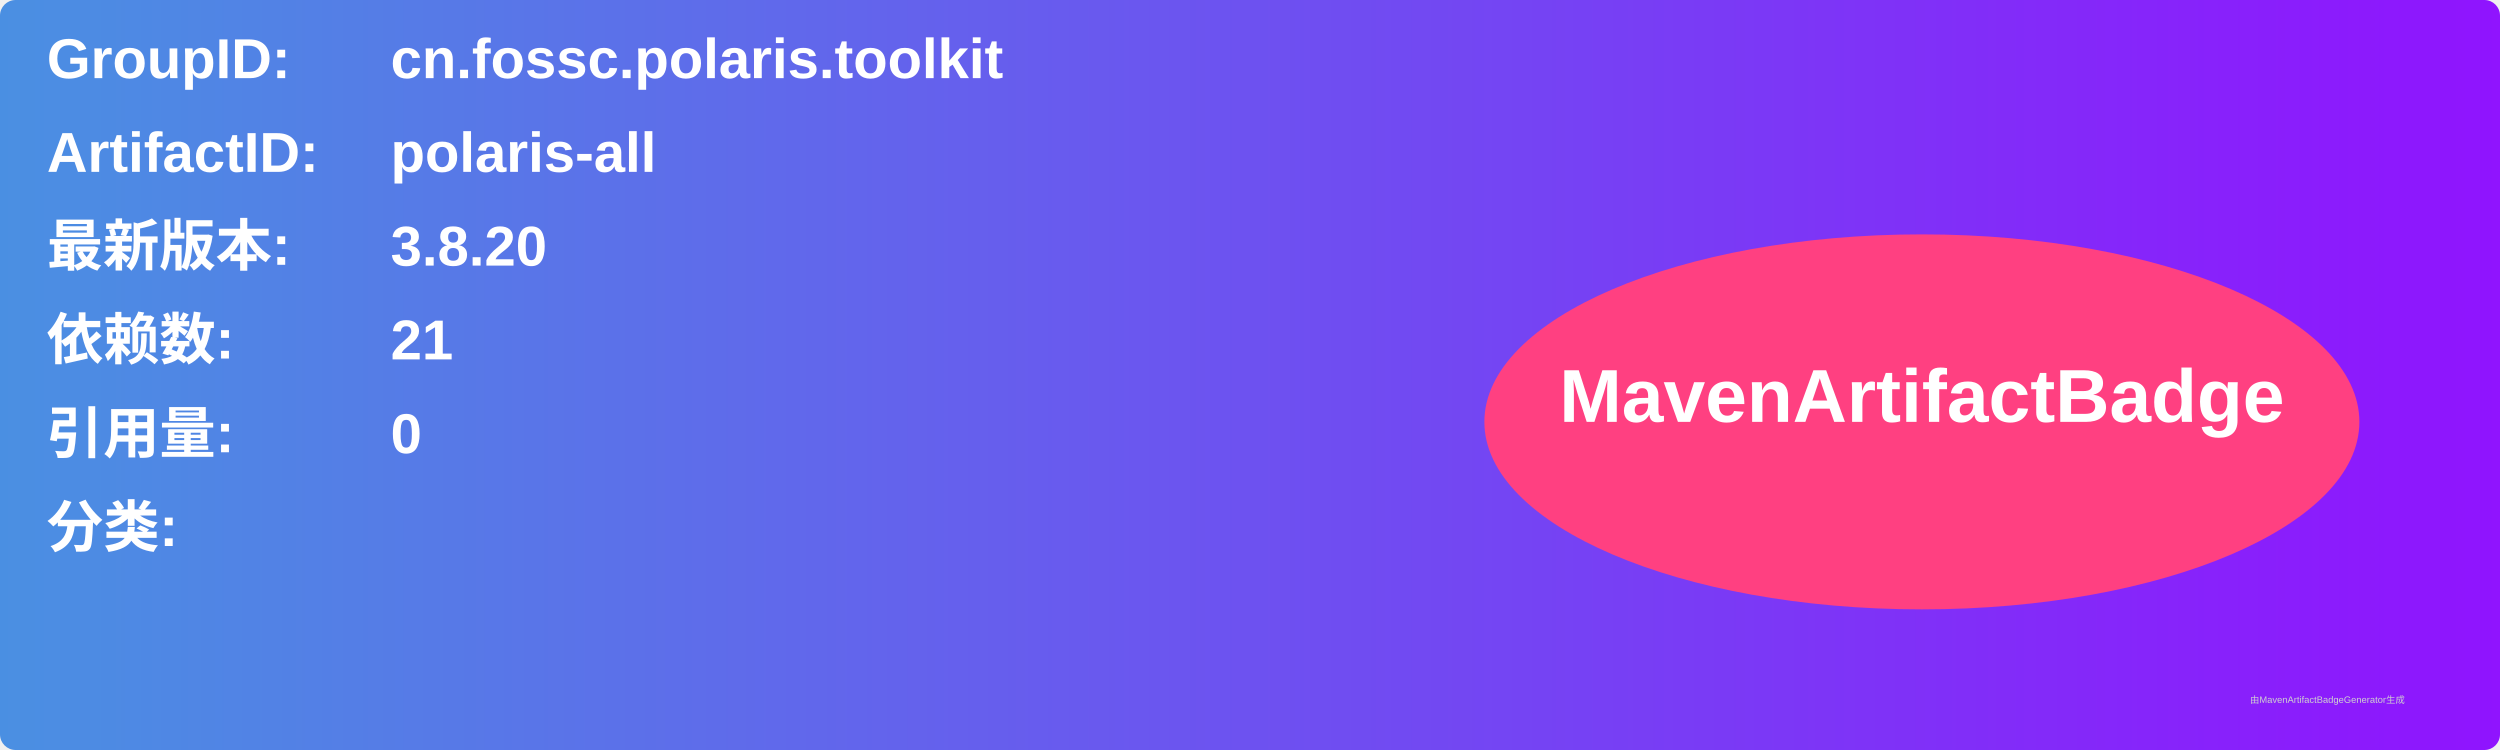
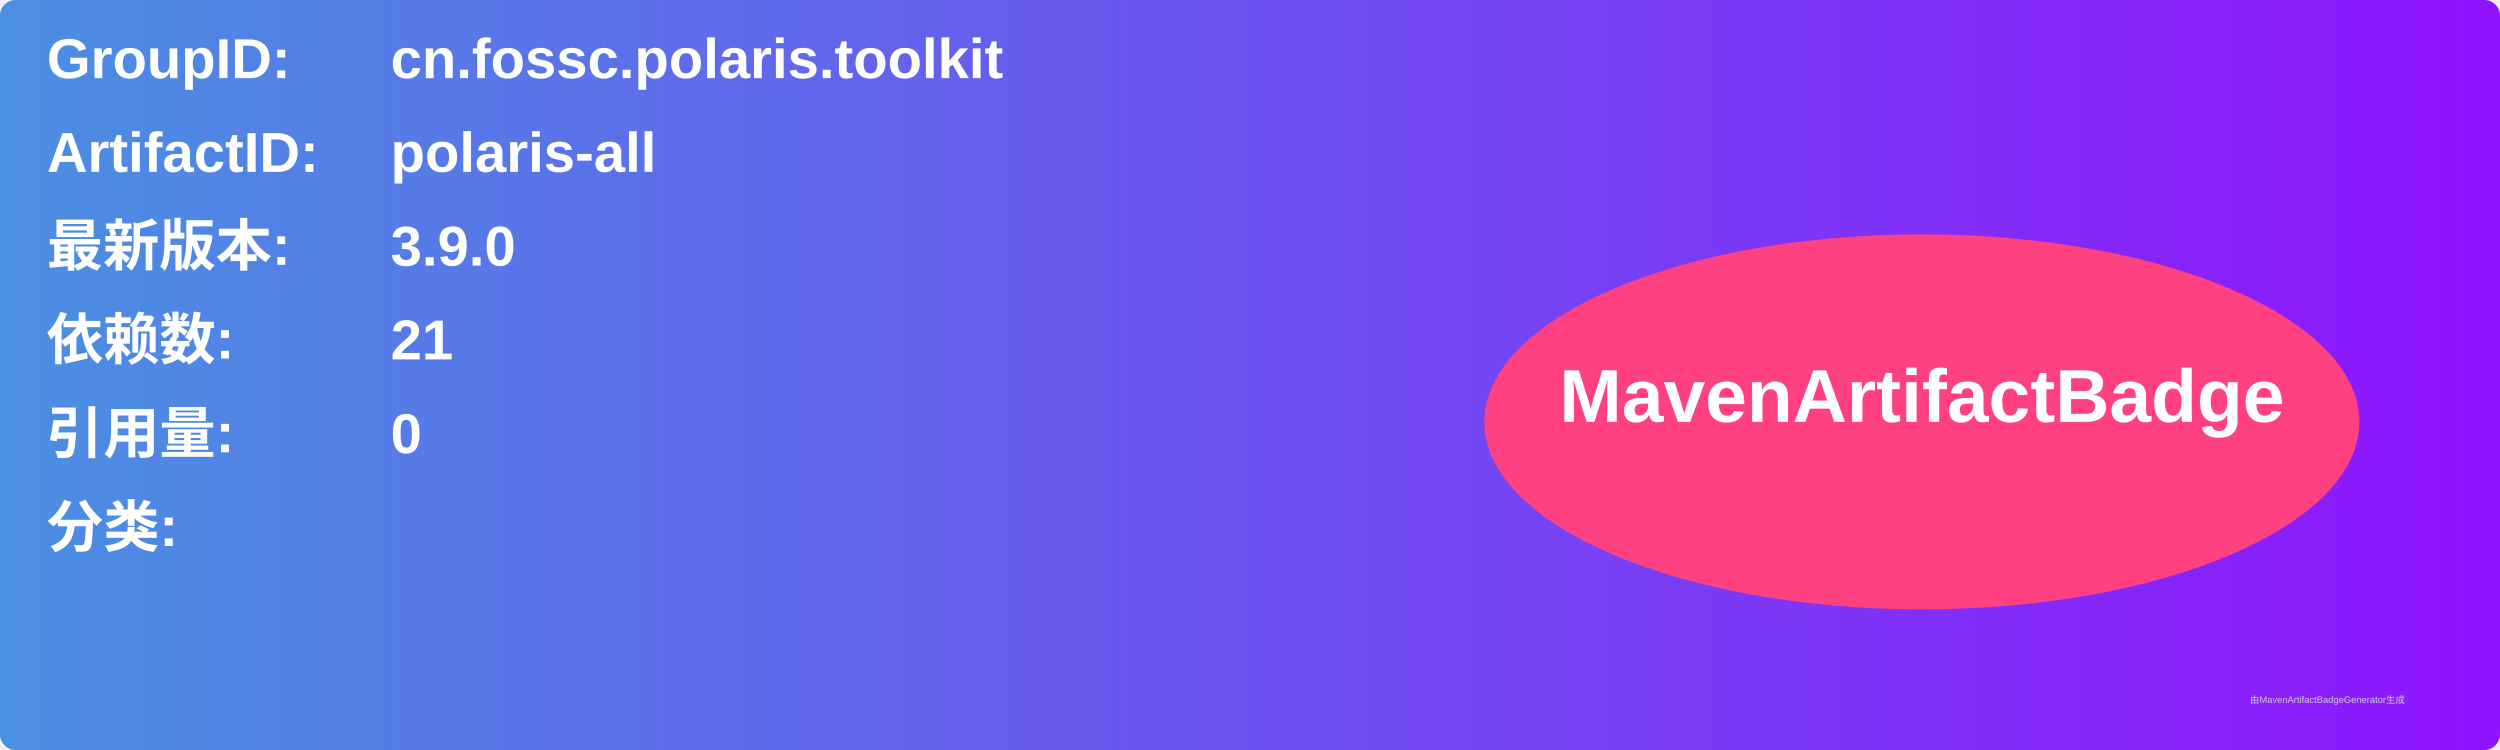
<svg xmlns="http://www.w3.org/2000/svg" width="800" height="240" viewBox="0 0 800 240">
  <linearGradient id="grad" x1="0%" y1="0%" x2="100%" y2="0%">
    <stop offset="0%" stop-color="#4a90e2" />
    <stop offset="100%" stop-color="#9013fe" />
  </linearGradient>
  <rect width="100%" height="100%" rx="5" ry="5" fill="url(#grad)" />
  <g transform="translate(15, 15)">
    <text x="0" y="10" font-family="Arial" font-size="18" fill="white" font-weight="bold" width="260">GroupID:</text>
    <text x="110" y="10" font-family="Arial" font-size="18" fill="white" font-weight="bold" width="460">cn.fossc.polaris.toolkit</text>
    <text x="0" y="40" font-family="Arial" font-size="18" fill="white" font-weight="bold" width="260">ArtifactID:</text>
    <text x="110" y="40" font-family="Arial" font-size="18" fill="white" font-weight="bold" width="460">polaris-all</text>
    <text x="0" y="70" font-family="Arial" font-size="18" fill="white" font-weight="bold">最新版本:</text>
    <text x="110" y="70" font-family="Arial" font-size="18" fill="white" font-weight="bold">
-       <tspan font-weight="bold">3.8.20</tspan>
+       <tspan font-weight="bold">3.9.0</tspan>
    </text>
    <text x="0" y="100" font-family="Arial" font-size="18" fill="white" font-weight="bold">依赖数: </text>
    <text x="110" y="100" font-family="Arial" font-size="18" fill="white">
      <tspan font-weight="bold">21</tspan>
    </text>
    <text x="0" y="130" font-family="Arial" font-size="18" fill="white" font-weight="bold">引用量: </text>
    <text x="110" y="130" font-family="Arial" font-size="18" fill="white">
      <tspan font-weight="bold">0</tspan>
    </text>
    <text x="0" y="160" font-family="Arial" font-size="18" fill="white" font-weight="bold">分类:</text>
    <text x="10" y="190" font-family="Arial" font-size="10" fill="white">
      <tspan font-weight="bold" />
    </text>
    <ellipse cx="600" cy="120" rx="140" ry="60" fill="#ff4081" />
    <text x="600" y="120" text-anchor="middle" font-family="Arial" font-size="24" fill="white" font-weight="bold">MavenArtifactBadge</text>
  </g>
  <text x="720" y="225" font-family="Arial" font-size="3" fill="#d0d0d0">由MavenArtifactBadgeGenerator生成</text>
</svg>
